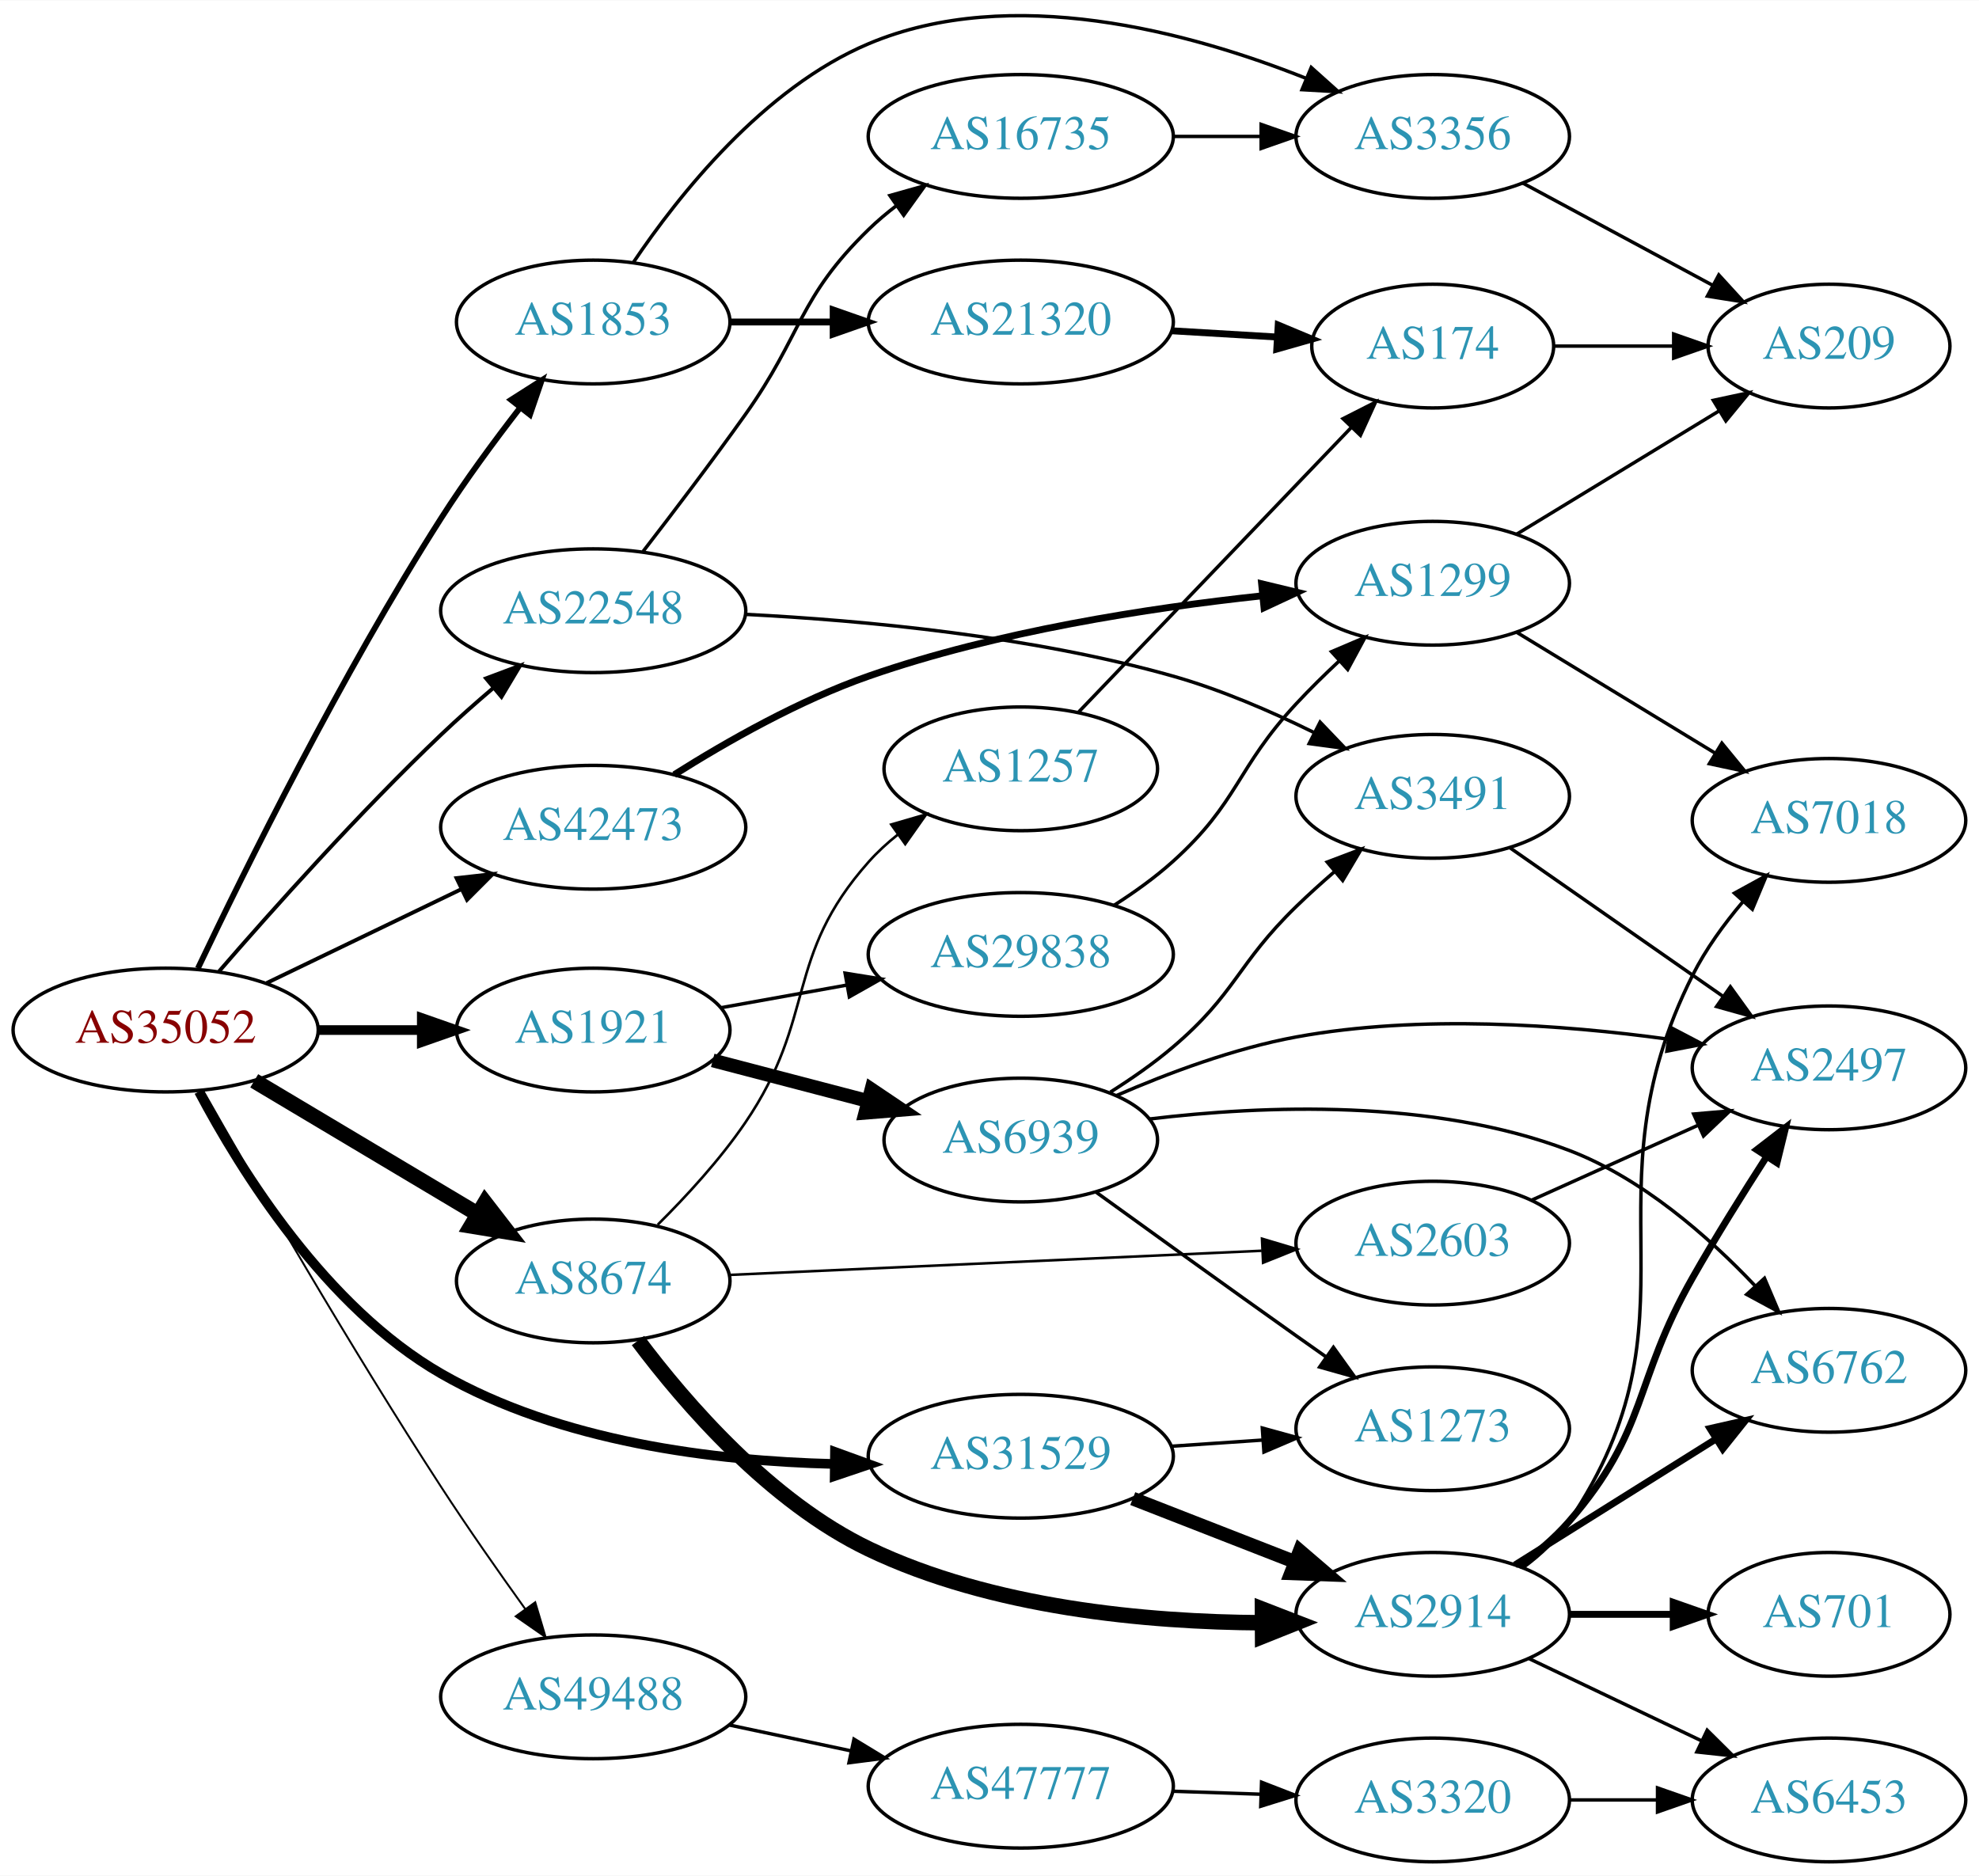
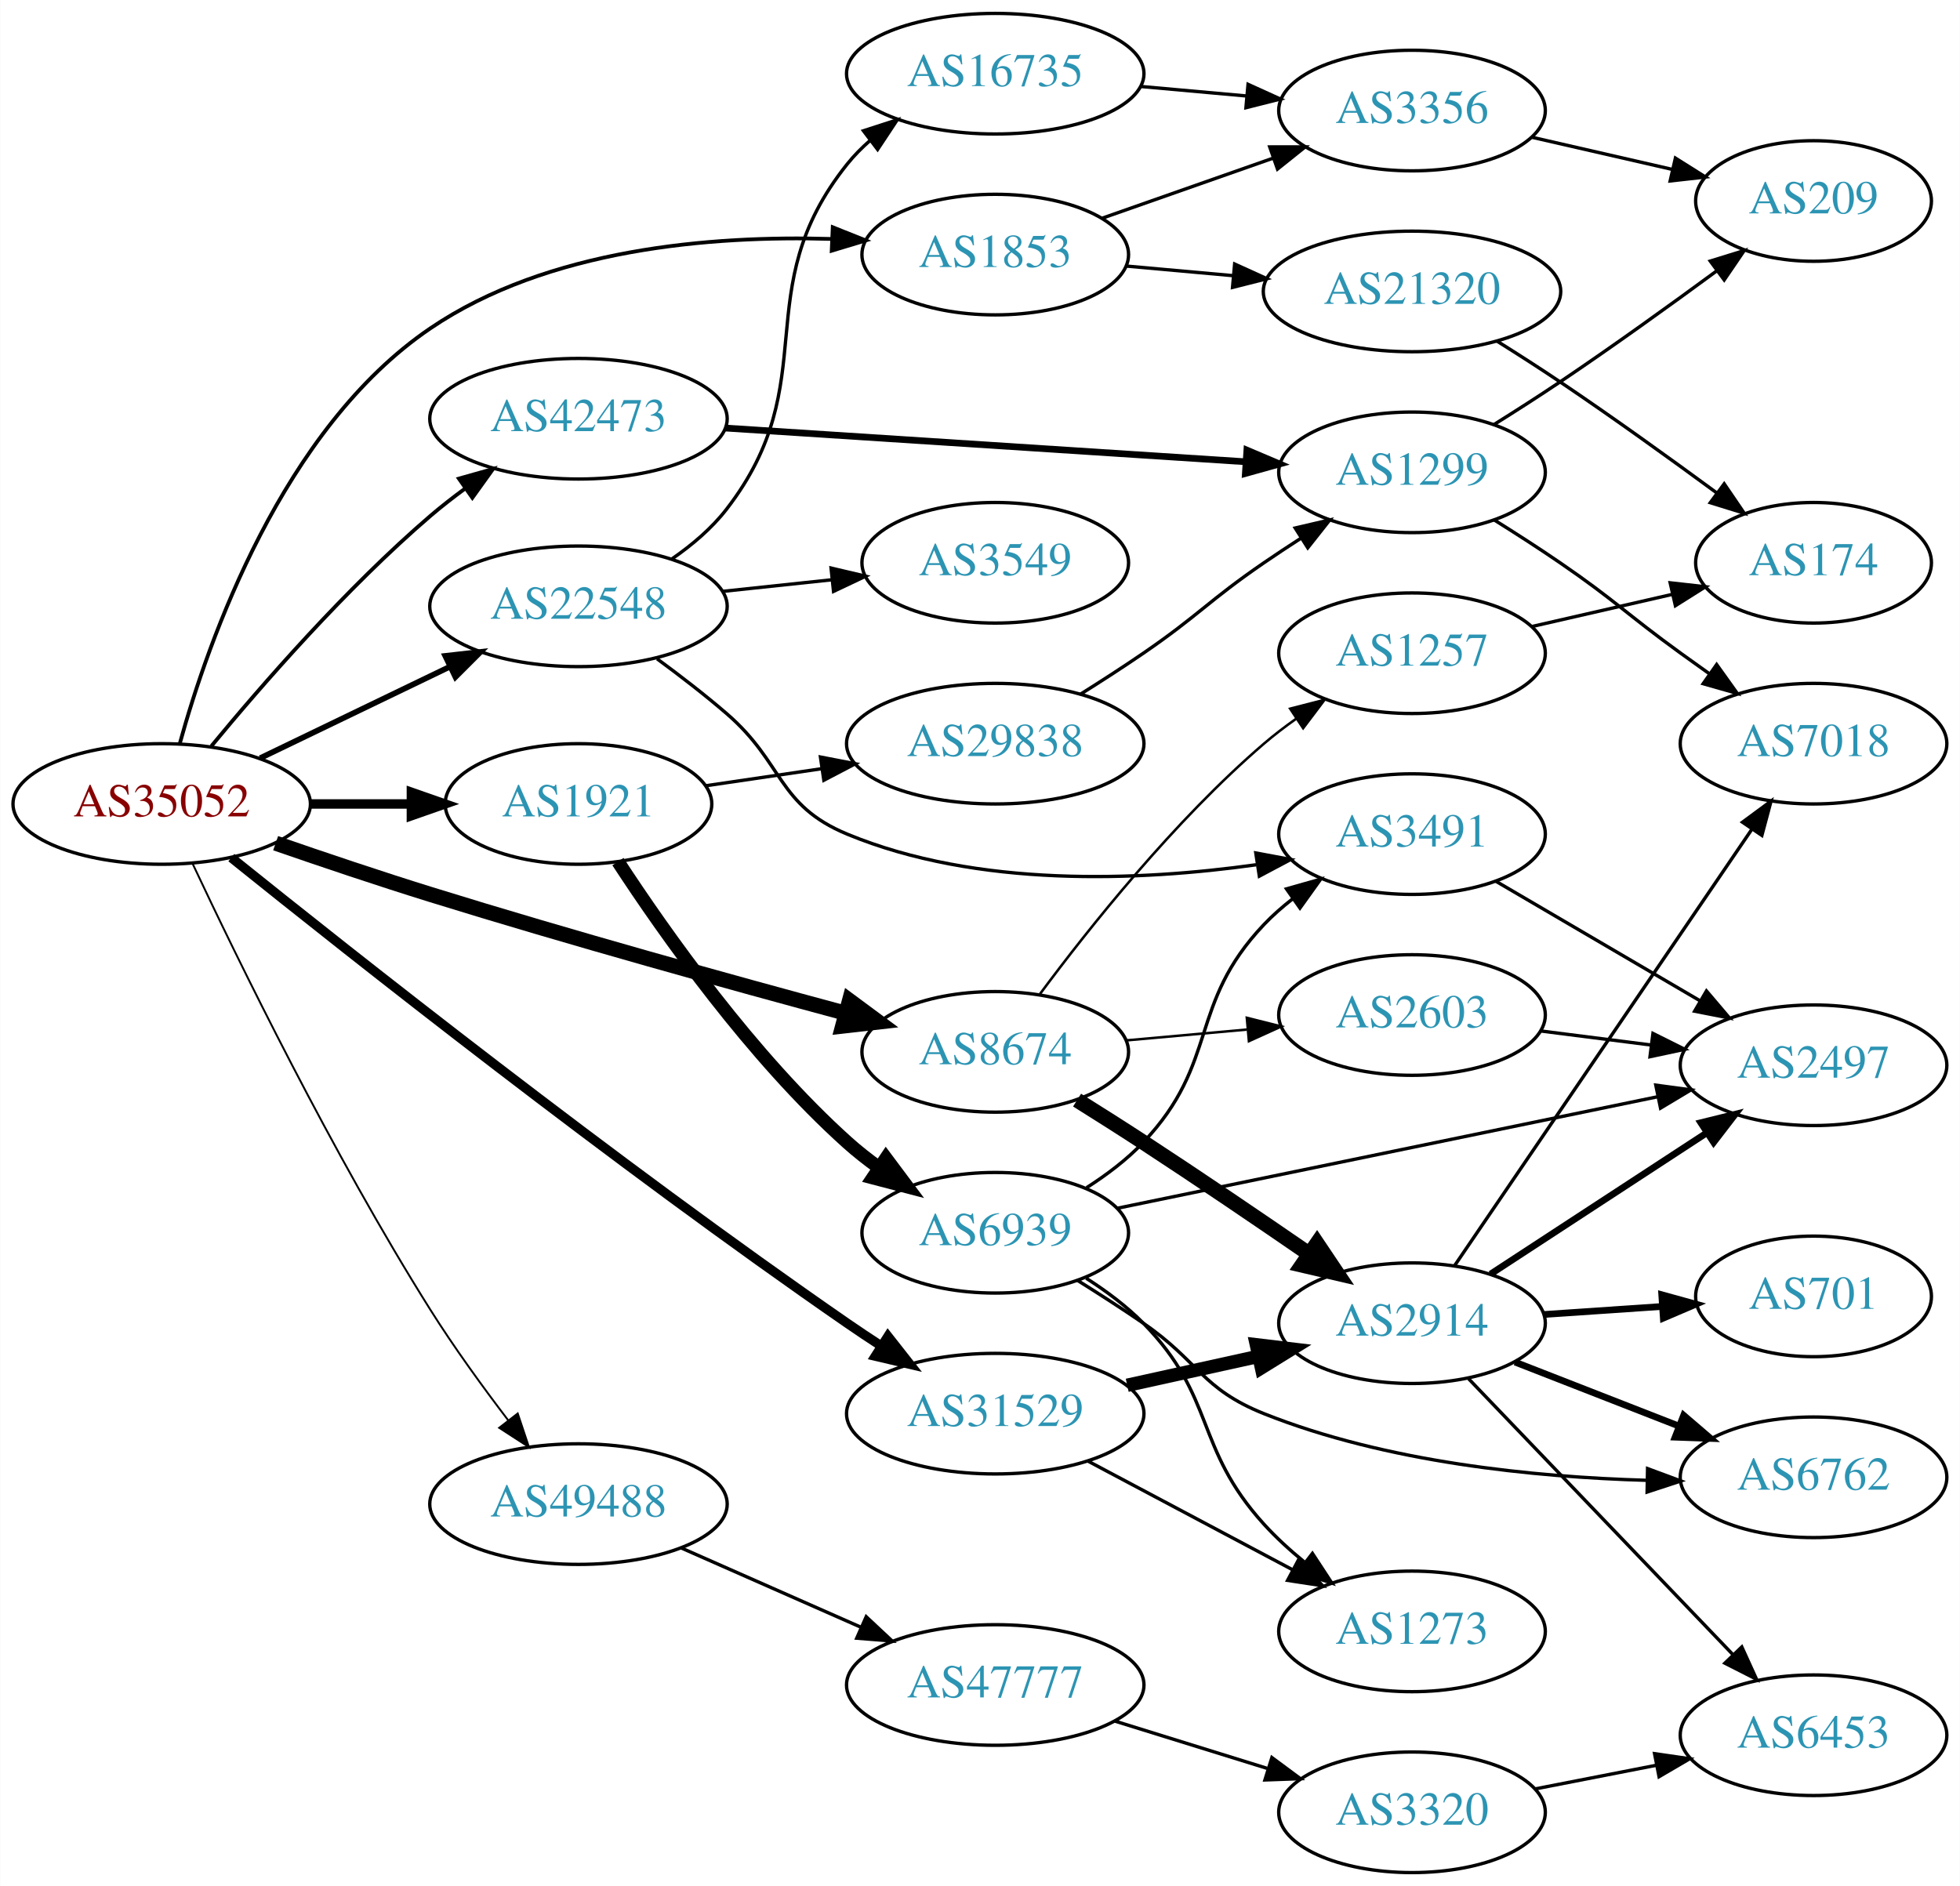
- <svg xmlns="http://www.w3.org/2000/svg" xmlns:xlink="http://www.w3.org/1999/xlink" width="576pt" height="546pt" viewBox="0.00 0.00 575.76 545.60">
-   <g id="graph0" class="graph" transform="scale(1 1) rotate(0) translate(4 541.605)">
-     <polygon fill="white" stroke="none" points="-4,4 -4,-541.605 571.762,-541.605 571.762,4 -4,4" />
+ <svg xmlns="http://www.w3.org/2000/svg" xmlns:xlink="http://www.w3.org/1999/xlink" width="585pt" height="563pt" viewBox="0.00 0.00 584.86 563.00">
+   <g id="graph0" class="graph" transform="scale(1 1) rotate(0) translate(4 559)">
+     <polygon fill="white" stroke="none" points="-4,4 -4,-559 580.862,-559 580.862,4 -4,4" />
    <g id="node1" class="node">
      <g id="a_node1">
        <a xlink:href="/asn/35052" xlink:title="AS35052 ~ Vienna University [AT]">
-           <ellipse fill="#ffffff" stroke="black" cx="44.196" cy="-242" rx="44.393" ry="18" />
-           <text text-anchor="middle" x="44.196" y="-238.3" font-family="Times,serif" font-size="14.00" fill="#880000">AS35052</text>
+           <ellipse fill="#ffffff" stroke="black" cx="44.196" cy="-319" rx="44.393" ry="18" />
+           <text text-anchor="middle" x="44.196" y="-315.3" font-family="Times,serif" font-size="14.00" fill="#880000">AS35052</text>
        </a>
      </g>
    </g>
    <g id="node2" class="node">
      <g id="a_node2">
        <a xlink:href="/asn/1853" xlink:title="AS1853 ~ ACOnet Backbone [AT]">
-           <ellipse fill="#ffffff" stroke="black" cx="168.588" cy="-448" rx="39.794" ry="18" />
-           <text text-anchor="middle" x="168.588" y="-444.3" font-family="Times,serif" font-size="14.00" fill="#2c94b3">AS1853</text>
+           <ellipse fill="#ffffff" stroke="black" cx="292.98" cy="-483" rx="39.794" ry="18" />
+           <text text-anchor="middle" x="292.98" y="-479.3" font-family="Times,serif" font-size="14.00" fill="#2c94b3">AS1853</text>
        </a>
      </g>
    </g>
    <g id="edge1" class="edge">
-       <path fill="none" stroke="black" stroke-width="1.688" d="M53.579,-259.949C67.155,-288.475 95.372,-345.576 124.392,-391 131.32,-401.844 139.719,-413.25 147.261,-422.986" />
-       <polygon fill="black" stroke="black" stroke-width="1.688" points="144.676,-425.361 153.611,-431.055 150.178,-421.032 144.676,-425.361" />
+       <path fill="none" stroke="black" stroke-width="1.125" d="M49.56,-336.932C58.119,-367.919 80.249,-431.04 124.392,-461 159.419,-484.773 208.187,-488.739 244.087,-487.672" />
+       <polygon fill="black" stroke="black" stroke-width="1.125" points="244.479,-491.159 254.316,-487.224 244.173,-484.165 244.479,-491.159" />
    </g>
    <g id="node3" class="node">
      <g id="a_node3">
        <a xlink:href="/asn/1921" xlink:title="AS1921 ~ NIC.at head office Salzburg [AT]">
-           <ellipse fill="#ffffff" stroke="black" cx="168.588" cy="-242" rx="39.794" ry="18" />
-           <text text-anchor="middle" x="168.588" y="-238.3" font-family="Times,serif" font-size="14.00" fill="#2c94b3">AS1921</text>
+           <ellipse fill="#ffffff" stroke="black" cx="168.588" cy="-319" rx="39.794" ry="18" />
+           <text text-anchor="middle" x="168.588" y="-315.3" font-family="Times,serif" font-size="14.00" fill="#2c94b3">AS1921</text>
        </a>
      </g>
    </g>
    <g id="edge2" class="edge">
-       <path fill="none" stroke="black" stroke-width="2.812" d="M88.692,-242C98.381,-242 108.717,-242 118.61,-242" />
-       <polygon fill="black" stroke="black" stroke-width="2.812" points="118.713,-245.5 128.713,-242 118.713,-238.5 118.713,-245.5" />
+       <path fill="none" stroke="black" stroke-width="2.812" d="M88.692,-319C98.381,-319 108.717,-319 118.61,-319" />
+       <polygon fill="black" stroke="black" stroke-width="2.812" points="118.713,-322.5 128.713,-319 118.713,-315.5 118.713,-322.5" />
    </g>
    <g id="node4" class="node">
      <g id="a_node4">
        <a xlink:href="/asn/8674" xlink:title="AS8674 ~ Netnod Internet Exchange Sverige AB [SE]">
-           <ellipse fill="#ffffff" stroke="black" cx="168.588" cy="-169" rx="39.794" ry="18" />
-           <text text-anchor="middle" x="168.588" y="-165.3" font-family="Times,serif" font-size="14.00" fill="#2c94b3">AS8674</text>
+           <ellipse fill="#ffffff" stroke="black" cx="292.98" cy="-245" rx="39.794" ry="18" />
+           <text text-anchor="middle" x="292.98" y="-241.3" font-family="Times,serif" font-size="14.00" fill="#2c94b3">AS8674</text>
        </a>
      </g>
    </g>
    <g id="edge3" class="edge">
-       <path fill="none" stroke="black" stroke-width="4.5" d="M69.964,-227.227C88.705,-216.05 114.611,-200.598 135.028,-188.42" />
-       <polygon fill="black" stroke="black" stroke-width="4.5" points="137.119,-191.758 143.69,-183.254 133.085,-184.995 137.119,-191.758" />
+       <path fill="none" stroke="black" stroke-width="4.5" d="M78.201,-307.294C92.363,-302.389 109.132,-296.737 124.392,-292 166.107,-279.05 214.144,-265.74 248.064,-256.605" />
+       <polygon fill="black" stroke="black" stroke-width="4.5" points="249.477,-260.303 258.116,-253.909 247.437,-252.697 249.477,-260.303" />
    </g>
    <g id="node5" class="node">
      <g id="a_node5">
        <a xlink:href="/asn/22548" xlink:title="AS22548 ~ Nucleo de Inf. e Coord. do Ponto BR - NIC.BR [BR]">
-           <ellipse fill="#ffffff" stroke="black" cx="168.588" cy="-364" rx="44.393" ry="18" />
-           <text text-anchor="middle" x="168.588" y="-360.3" font-family="Times,serif" font-size="14.00" fill="#2c94b3">AS22548</text>
+           <ellipse fill="#ffffff" stroke="black" cx="168.588" cy="-378" rx="44.393" ry="18" />
+           <text text-anchor="middle" x="168.588" y="-374.3" font-family="Times,serif" font-size="14.00" fill="#2c94b3">AS22548</text>
        </a>
      </g>
    </g>
    <g id="edge4" class="edge">
-       <path fill="none" stroke="black" stroke-width="1.125" d="M59.754,-259.101C75.186,-276.914 100.574,-305.332 124.392,-328 129.126,-332.505 134.337,-337.115 139.453,-341.468" />
-       <polygon fill="black" stroke="black" stroke-width="1.125" points="137.411,-344.323 147.331,-348.044 141.896,-338.949 137.411,-344.323" />
+       <path fill="none" stroke="black" stroke-width="1.688" d="M73.583,-332.684C90.421,-340.801 111.963,-351.186 130.177,-359.966" />
+       <polygon fill="black" stroke="black" stroke-width="1.688" points="128.827,-363.201 139.355,-364.39 131.867,-356.895 128.827,-363.201" />
    </g>
    <g id="node6" class="node">
      <g id="a_node6">
        <a xlink:href="/asn/31529" xlink:title="AS31529 ~ DENIC-ANYCAST-AS [DE]">
-           <ellipse fill="#ffffff" stroke="black" cx="292.98" cy="-118" rx="44.393" ry="18" />
-           <text text-anchor="middle" x="292.98" y="-114.3" font-family="Times,serif" font-size="14.00" fill="#2c94b3">AS31529</text>
+           <ellipse fill="#ffffff" stroke="black" cx="292.98" cy="-137" rx="44.393" ry="18" />
+           <text text-anchor="middle" x="292.98" y="-133.3" font-family="Times,serif" font-size="14.00" fill="#2c94b3">AS31529</text>
        </a>
      </g>
    </g>
    <g id="edge5" class="edge">
-       <path fill="none" stroke="black" stroke-width="2.812" d="M53.873,-224.101C66.12,-200.95 90.79,-161.311 124.392,-142 158.918,-122.158 203.839,-116.596 238.482,-115.757" />
-       <polygon fill="black" stroke="black" stroke-width="2.812" points="238.921,-119.252 248.881,-115.637 238.841,-112.252 238.921,-119.252" />
+       <path fill="none" stroke="black" stroke-width="2.812" d="M64.969,-302.973C100.835,-274.122 179.347,-211.984 248.784,-164 252.047,-161.745 255.492,-159.452 258.956,-157.203" />
+       <polygon fill="black" stroke="black" stroke-width="2.812" points="260.958,-160.077 267.509,-151.75 257.196,-154.174 260.958,-160.077" />
    </g>
    <g id="node7" class="node">
      <g id="a_node7">
        <a xlink:href="/asn/42473" xlink:title="AS42473 ~ ANEXIA Internetdienstleistungs GmbH [AT]">
-           <ellipse fill="#ffffff" stroke="black" cx="168.588" cy="-301" rx="44.393" ry="18" />
-           <text text-anchor="middle" x="168.588" y="-297.3" font-family="Times,serif" font-size="14.00" fill="#2c94b3">AS42473</text>
+           <ellipse fill="#ffffff" stroke="black" cx="168.588" cy="-434" rx="44.393" ry="18" />
+           <text text-anchor="middle" x="168.588" y="-430.3" font-family="Times,serif" font-size="14.00" fill="#2c94b3">AS42473</text>
        </a>
      </g>
    </g>
    <g id="edge6" class="edge">
-       <path fill="none" stroke="black" stroke-width="1.125" d="M73.583,-255.684C90.421,-263.801 111.963,-274.186 130.177,-282.966" />
-       <polygon fill="black" stroke="black" stroke-width="1.125" points="128.827,-286.201 139.355,-287.39 131.867,-279.895 128.827,-286.201" />
+       <path fill="none" stroke="black" stroke-width="1.125" d="M59.015,-336.276C74.039,-354.486 99.279,-383.462 124.392,-405 127.632,-407.778 131.147,-410.519 134.726,-413.141" />
+       <polygon fill="black" stroke="black" stroke-width="1.125" points="132.895,-416.132 143.092,-419.007 136.913,-410.4 132.895,-416.132" />
    </g>
    <g id="node8" class="node">
      <g id="a_node8">
        <a xlink:href="/asn/49488" xlink:title="AS49488 ~ nic.at GmbH [AT]">
-           <ellipse fill="#ffffff" stroke="black" cx="168.588" cy="-48" rx="44.393" ry="18" />
-           <text text-anchor="middle" x="168.588" y="-44.3" font-family="Times,serif" font-size="14.00" fill="#2c94b3">AS49488</text>
+           <ellipse fill="#ffffff" stroke="black" cx="168.588" cy="-110" rx="44.393" ry="18" />
+           <text text-anchor="middle" x="168.588" y="-106.3" font-family="Times,serif" font-size="14.00" fill="#2c94b3">AS49488</text>
        </a>
      </g>
    </g>
    <g id="edge7" class="edge">
-       <path fill="none" stroke="black" stroke-width="0.562" d="M55.019,-224.516C69.58,-198.831 98.02,-149.552 124.392,-109 132.096,-97.154 141.061,-84.349 148.821,-73.544" />
-       <polygon fill="black" stroke="black" stroke-width="0.562" points="151.713,-75.518 154.739,-65.364 146.042,-71.415 151.713,-75.518" />
+       <path fill="none" stroke="black" stroke-width="0.562" d="M53.362,-301.294C66.857,-272.568 95.229,-214.353 124.392,-168 131.444,-156.792 140.017,-144.975 147.661,-134.952" />
+       <polygon fill="black" stroke="black" stroke-width="0.562" points="150.456,-137.059 153.81,-127.008 144.921,-132.774 150.456,-137.059" />
    </g>
    <g id="node9" class="node">
      <g id="a_node9">
        <a xlink:href="/asn/21320" xlink:title="AS21320 ~ GEANT Vereniging [EU]">
-           <ellipse fill="#ffffff" stroke="black" cx="292.98" cy="-448" rx="44.393" ry="18" />
-           <text text-anchor="middle" x="292.98" y="-444.3" font-family="Times,serif" font-size="14.00" fill="#2c94b3">AS21320</text>
+           <ellipse fill="#ffffff" stroke="black" cx="417.373" cy="-472" rx="44.393" ry="18" />
+           <text text-anchor="middle" x="417.373" y="-468.3" font-family="Times,serif" font-size="14.00" fill="#2c94b3">AS21320</text>
        </a>
      </g>
    </g>
    <g id="edge8" class="edge">
-       <path fill="none" stroke="black" stroke-width="2" d="M208.314,-448C217.774,-448 228.066,-448 238.092,-448" />
-       <polygon fill="black" stroke="black" stroke-width="2" points="238.399,-451.5 248.399,-448 238.399,-444.5 238.399,-451.5" />
+       <path fill="none" stroke="black" d="M332.035,-479.58C342.139,-478.672 353.23,-477.675 363.953,-476.711" />
+       <polygon fill="black" stroke="black" points="364.432,-480.182 374.078,-475.801 363.805,-473.211 364.432,-480.182" />
    </g>
    <g id="node10" class="node">
      <g id="a_node10">
        <a xlink:href="/asn/3356" xlink:title="AS3356 ~ Level 3 Parent, LLC [US]">
-           <ellipse fill="#ffffff" stroke="black" cx="412.823" cy="-502" rx="39.794" ry="18" />
-           <text text-anchor="middle" x="412.823" y="-498.3" font-family="Times,serif" font-size="14.00" fill="#2c94b3">AS3356</text>
+           <ellipse fill="#ffffff" stroke="black" cx="417.373" cy="-526" rx="39.794" ry="18" />
+           <text text-anchor="middle" x="417.373" y="-522.3" font-family="Times,serif" font-size="14.00" fill="#2c94b3">AS3356</text>
        </a>
      </g>
    </g>
    <g id="edge9" class="edge">
-       <path fill="none" stroke="black" d="M180.197,-465.24C193.448,-484.937 218.149,-516.108 248.784,-529 290.183,-546.421 341.917,-532.44 375.866,-518.947" />
-       <polygon fill="black" stroke="black" points="377.482,-522.066 385.373,-514.996 374.795,-515.601 377.482,-522.066" />
+       <path fill="none" stroke="black" d="M324.865,-493.851C340.375,-499.3 359.36,-505.97 376.009,-511.819" />
+       <polygon fill="black" stroke="black" points="374.903,-515.14 385.498,-515.153 377.223,-508.536 374.903,-515.14" />
+     </g>
+     <g id="node12" class="node">
+       <g id="a_node12">
+         <a xlink:href="/asn/6939" xlink:title="AS6939 ~ Hurricane Electric LLC [US]">
+           <ellipse fill="#ffffff" stroke="black" cx="292.98" cy="-191" rx="39.794" ry="18" />
+           <text text-anchor="middle" x="292.98" y="-187.3" font-family="Times,serif" font-size="14.00" fill="#2c94b3">AS6939</text>
+         </a>
+       </g>
+     </g>
+     <g id="edge11" class="edge">
+       <path fill="none" stroke="black" stroke-width="4" d="M180.366,-301.789C194.329,-280.407 220.282,-243.622 248.784,-218 251.734,-215.349 254.975,-212.798 258.316,-210.393" />
+       <polygon fill="black" stroke="black" stroke-width="4" points="260.37,-213.23 266.715,-204.745 256.464,-207.421 260.37,-213.23" />
    </g>
    <g id="node13" class="node">
      <g id="a_node13">
        <a xlink:href="/asn/29838" xlink:title="AS29838 ~ AMC [US]">
-           <ellipse fill="#ffffff" stroke="black" cx="292.98" cy="-264" rx="44.393" ry="18" />
-           <text text-anchor="middle" x="292.98" y="-260.3" font-family="Times,serif" font-size="14.00" fill="#2c94b3">AS29838</text>
+           <ellipse fill="#ffffff" stroke="black" cx="292.98" cy="-337" rx="44.393" ry="18" />
+           <text text-anchor="middle" x="292.98" y="-333.3" font-family="Times,serif" font-size="14.00" fill="#2c94b3">AS29838</text>
        </a>
      </g>
    </g>
    <g id="edge12" class="edge">
-       <path fill="none" stroke="black" d="M205.648,-248.482C217.106,-250.541 229.988,-252.857 242.235,-255.058" />
-       <polygon fill="black" stroke="black" points="241.866,-258.548 252.328,-256.872 243.105,-251.658 241.866,-258.548" />
-     </g>
-     <g id="node14" class="node">
-       <g id="a_node14">
-         <a xlink:href="/asn/6939" xlink:title="AS6939 ~ Hurricane Electric LLC [US]">
-           <ellipse fill="#ffffff" stroke="black" cx="292.98" cy="-210" rx="39.794" ry="18" />
-           <text text-anchor="middle" x="292.98" y="-206.3" font-family="Times,serif" font-size="14.00" fill="#2c94b3">AS6939</text>
-         </a>
-       </g>
-     </g>
-     <g id="edge13" class="edge">
-       <path fill="none" stroke="black" stroke-width="4" d="M203.356,-233.171C217.269,-229.534 233.566,-225.273 248.365,-221.404" />
-       <polygon fill="black" stroke="black" stroke-width="4" points="249.533,-224.716 258.322,-218.8 247.762,-217.943 249.533,-224.716" />
+       <path fill="none" stroke="black" d="M206.642,-324.449C217.526,-326.05 229.622,-327.829 241.206,-329.533" />
+       <polygon fill="black" stroke="black" points="240.807,-333.012 251.21,-331.004 241.825,-326.086 240.807,-333.012" />
    </g>
    <g id="node21" class="node">
      <g id="a_node21">
        <a xlink:href="/asn/2914" xlink:title="AS2914 ~ NTT America, Inc. [US]">
-           <ellipse fill="#ffffff" stroke="black" cx="412.823" cy="-72" rx="39.794" ry="18" />
-           <text text-anchor="middle" x="412.823" y="-68.3" font-family="Times,serif" font-size="14.00" fill="#2c94b3">AS2914</text>
-         </a>
-       </g>
-     </g>
-     <g id="edge21" class="edge">
-       <path fill="none" stroke="black" stroke-width="4.5" d="M181.61,-151.656C195.47,-133.186 220.069,-104.761 248.784,-91 284.533,-73.868 329.572,-69.745 363.249,-69.551" />
-       <polygon fill="black" stroke="black" stroke-width="4.5" points="363.291,-73.489 373.313,-69.607 363.335,-65.614 363.291,-73.489" />
+           <ellipse fill="#ffffff" stroke="black" cx="417.373" cy="-164" rx="39.794" ry="18" />
+           <text text-anchor="middle" x="417.373" y="-160.3" font-family="Times,serif" font-size="14.00" fill="#2c94b3">AS2914</text>
+         </a>
+       </g>
+     </g>
+     <g id="edge20" class="edge">
+       <path fill="none" stroke="black" stroke-width="4.5" d="M317.403,-230.596C323.844,-226.57 330.809,-222.159 337.176,-218 353.716,-207.199 371.944,-194.804 386.74,-184.616" />
+       <polygon fill="black" stroke="black" stroke-width="4.5" points="389.024,-187.823 395.015,-178.901 384.549,-181.343 389.024,-187.823" />
    </g>
    <g id="node22" class="node">
      <g id="a_node22">
-         <a xlink:href="/asn/2603" xlink:title="AS2603 ~ NORDUnet [NO]">
-           <ellipse fill="#ffffff" stroke="black" cx="412.823" cy="-180" rx="39.794" ry="18" />
-           <text text-anchor="middle" x="412.823" y="-176.3" font-family="Times,serif" font-size="14.00" fill="#2c94b3">AS2603</text>
-         </a>
-       </g>
-     </g>
-     <g id="edge22" class="edge">
-       <path fill="none" stroke="black" stroke-width="0.75" d="M208.239,-170.755C250.248,-172.663 317.464,-175.715 363.068,-177.786" />
-       <polygon fill="black" stroke="black" stroke-width="0.75" points="363.161,-181.294 373.31,-178.251 363.479,-174.301 363.161,-181.294" />
+         <a xlink:href="/asn/1257" xlink:title="AS1257 ~ TELE2 [EU]">
+           <ellipse fill="#ffffff" stroke="black" cx="417.373" cy="-364" rx="39.794" ry="18" />
+           <text text-anchor="middle" x="417.373" y="-360.3" font-family="Times,serif" font-size="14.00" fill="#2c94b3">AS1257</text>
+         </a>
+       </g>
+     </g>
+     <g id="edge21" class="edge">
+       <path fill="none" stroke="black" stroke-width="0.75" d="M306.358,-262.315C320.906,-281.91 346.471,-314.076 373.176,-337 376.186,-339.583 379.466,-342.09 382.831,-344.467" />
+       <polygon fill="black" stroke="black" stroke-width="0.75" points="380.996,-347.451 391.259,-350.082 384.877,-341.625 380.996,-347.451" />
    </g>
    <g id="node23" class="node">
      <g id="a_node23">
-         <a xlink:href="/asn/1257" xlink:title="AS1257 ~ TELE2 [EU]">
-           <ellipse fill="#ffffff" stroke="black" cx="292.98" cy="-318" rx="39.794" ry="18" />
-           <text text-anchor="middle" x="292.98" y="-314.3" font-family="Times,serif" font-size="14.00" fill="#2c94b3">AS1257</text>
-         </a>
-       </g>
-     </g>
-     <g id="edge23" class="edge">
-       <path fill="none" stroke="black" stroke-width="0.75" d="M187.366,-185.377C195.758,-193.71 205.505,-204.317 212.784,-215 233.832,-245.886 223.936,-263.081 248.784,-291 251.283,-293.808 254.143,-296.427 257.175,-298.844" />
-       <polygon fill="black" stroke="black" stroke-width="0.75" points="255.297,-301.804 265.473,-304.756 259.359,-296.103 255.297,-301.804" />
-     </g>
-     <g id="node20" class="node">
-       <g id="a_node20">
+         <a xlink:href="/asn/2603" xlink:title="AS2603 ~ NORDUnet [NO]">
+           <ellipse fill="#ffffff" stroke="black" cx="417.373" cy="-256" rx="39.794" ry="18" />
+           <text text-anchor="middle" x="417.373" y="-252.3" font-family="Times,serif" font-size="14.00" fill="#2c94b3">AS2603</text>
+         </a>
+       </g>
+     </g>
+     <g id="edge22" class="edge">
+       <path fill="none" stroke="black" stroke-width="0.75" d="M332.035,-248.42C343.433,-249.445 356.086,-250.582 368.052,-251.657" />
+       <polygon fill="black" stroke="black" stroke-width="0.75" points="368.068,-255.173 378.341,-252.582 368.695,-248.201 368.068,-255.173" />
+     </g>
+     <g id="node14" class="node">
+       <g id="a_node14">
        <a xlink:href="/asn/3491" xlink:title="AS3491 ~ PCCW Global, Inc. [US]">
-           <ellipse fill="#ffffff" stroke="black" cx="412.823" cy="-310" rx="39.794" ry="18" />
-           <text text-anchor="middle" x="412.823" y="-306.3" font-family="Times,serif" font-size="14.00" fill="#2c94b3">AS3491</text>
-         </a>
-       </g>
-     </g>
-     <g id="edge32" class="edge">
-       <path fill="none" stroke="black" d="M213.038,-362.936C247.315,-361.18 296.039,-356.636 337.176,-345 351.115,-341.057 365.699,-334.762 378.24,-328.59" />
-       <polygon fill="black" stroke="black" points="380.061,-331.59 387.387,-323.936 376.887,-325.352 380.061,-331.59" />
+           <ellipse fill="#ffffff" stroke="black" cx="417.373" cy="-310" rx="39.794" ry="18" />
+           <text text-anchor="middle" x="417.373" y="-306.3" font-family="Times,serif" font-size="14.00" fill="#2c94b3">AS3491</text>
+         </a>
+       </g>
+     </g>
+     <g id="edge30" class="edge">
+       <path fill="none" stroke="black" d="M192.051,-362.331C198.873,-357.316 206.281,-351.607 212.784,-346 229.922,-331.225 227.879,-318.659 248.784,-310 287.639,-293.906 336.046,-295.986 370.83,-300.848" />
+       <polygon fill="black" stroke="black" points="370.748,-304.377 381.162,-302.43 371.807,-297.457 370.748,-304.377" />
    </g>
    <g id="node26" class="node">
      <g id="a_node26">
        <a xlink:href="/asn/16735" xlink:title="AS16735 ~ ALGAR TELECOM S/A [BR]">
-           <ellipse fill="#ffffff" stroke="black" cx="292.98" cy="-502" rx="44.393" ry="18" />
-           <text text-anchor="middle" x="292.98" y="-498.3" font-family="Times,serif" font-size="14.00" fill="#2c94b3">AS16735</text>
+           <ellipse fill="#ffffff" stroke="black" cx="292.98" cy="-537" rx="44.393" ry="18" />
+           <text text-anchor="middle" x="292.98" y="-533.3" font-family="Times,serif" font-size="14.00" fill="#2c94b3">AS16735</text>
        </a>
      </g>
    </g>
    <g id="edge31" class="edge">
-       <path fill="none" stroke="black" d="M183.098,-381.26C191.758,-392.46 203.141,-407.442 212.784,-421 229.503,-444.505 228.091,-454.906 248.784,-475 251.271,-477.414 254.008,-479.722 256.861,-481.9" />
-       <polygon fill="black" stroke="black" points="254.899,-484.798 265.097,-487.671 258.916,-479.066 254.899,-484.798" />
-     </g>
-     <g id="node17" class="node">
-       <g id="a_node17">
-         <a xlink:href="/asn/1273" xlink:title="AS1273 ~ Vodafone Group PLC [EU]">
-           <ellipse fill="#ffffff" stroke="black" cx="412.823" cy="-126" rx="39.794" ry="18" />
-           <text text-anchor="middle" x="412.823" y="-122.3" font-family="Times,serif" font-size="14.00" fill="#2c94b3">AS1273</text>
-         </a>
-       </g>
-     </g>
-     <g id="edge37" class="edge">
-       <path fill="none" stroke="black" d="M336.858,-120.911C345.466,-121.495 354.569,-122.113 363.353,-122.709" />
-       <polygon fill="black" stroke="black" points="363.253,-126.211 373.467,-123.396 363.727,-119.227 363.253,-126.211" />
-     </g>
-     <g id="edge36" class="edge">
-       <path fill="none" stroke="black" stroke-width="4" d="M325.56,-105.673C339.989,-100.04 357.229,-93.311 372.49,-87.354" />
-       <polygon fill="black" stroke="black" stroke-width="4" points="374.141,-90.466 382.184,-83.57 371.596,-83.946 374.141,-90.466" />
+       <path fill="none" stroke="black" d="M196.5,-392.166C202.491,-396.306 208.366,-401.282 212.784,-407 242.436,-445.372 218.511,-472.117 248.784,-510 250.827,-512.556 253.182,-514.938 255.715,-517.141" />
+       <polygon fill="black" stroke="black" points="253.639,-519.959 263.72,-523.216 257.87,-514.383 253.639,-519.959" />
+     </g>
+     <g id="node27" class="node">
+       <g id="a_node27">
+         <a xlink:href="/asn/3549" xlink:title="AS3549 ~ Level 3 Parent, LLC [US]">
+           <ellipse fill="#ffffff" stroke="black" cx="292.98" cy="-391" rx="39.794" ry="18" />
+           <text text-anchor="middle" x="292.98" y="-387.3" font-family="Times,serif" font-size="14.00" fill="#2c94b3">AS3549</text>
+         </a>
+       </g>
+     </g>
+     <g id="edge32" class="edge">
+       <path fill="none" stroke="black" d="M211.709,-382.474C222.189,-383.587 233.498,-384.788 244.228,-385.928" />
+       <polygon fill="black" stroke="black" points="243.978,-389.421 254.291,-386.997 244.717,-382.46 243.978,-389.421" />
    </g>
    <g id="node15" class="node">
      <g id="a_node15">
+         <a xlink:href="/asn/1273" xlink:title="AS1273 ~ Vodafone Group PLC [EU]">
+           <ellipse fill="#ffffff" stroke="black" cx="417.373" cy="-72" rx="39.794" ry="18" />
+           <text text-anchor="middle" x="417.373" y="-68.3" font-family="Times,serif" font-size="14.00" fill="#2c94b3">AS1273</text>
+         </a>
+       </g>
+     </g>
+     <g id="edge36" class="edge">
+       <path fill="none" stroke="black" d="M320.538,-122.896C338.503,-113.355 362.407,-100.66 381.847,-90.336" />
+       <polygon fill="black" stroke="black" points="383.516,-93.413 390.706,-85.631 380.232,-87.23 383.516,-93.413" />
+     </g>
+     <g id="edge37" class="edge">
+       <path fill="none" stroke="black" stroke-width="4" d="M332.37,-145.469C344.761,-148.202 358.608,-151.257 371.429,-154.085" />
+       <polygon fill="black" stroke="black" stroke-width="4" points="370.924,-157.558 381.443,-156.295 372.432,-150.722 370.924,-157.558" />
+     </g>
+     <g id="node18" class="node">
+       <g id="a_node18">
        <a xlink:href="/asn/1299" xlink:title="AS1299 ~ Telia Carrier [EU]">
-           <ellipse fill="#ffffff" stroke="black" cx="412.823" cy="-372" rx="39.794" ry="18" />
-           <text text-anchor="middle" x="412.823" y="-368.3" font-family="Times,serif" font-size="14.00" fill="#2c94b3">AS1299</text>
+           <ellipse fill="#ffffff" stroke="black" cx="417.373" cy="-418" rx="39.794" ry="18" />
+           <text text-anchor="middle" x="417.373" y="-414.3" font-family="Times,serif" font-size="14.00" fill="#2c94b3">AS1299</text>
        </a>
      </g>
    </g>
    <g id="edge38" class="edge">
-       <path fill="none" stroke="black" stroke-width="2" d="M192.165,-316.296C207.498,-325.977 228.587,-337.955 248.784,-345 285.94,-357.96 330.082,-364.784 363.058,-368.325" />
-       <polygon fill="black" stroke="black" stroke-width="2" points="363.049,-371.842 373.35,-369.364 363.752,-364.878 363.049,-371.842" />
-     </g>
-     <g id="node27" class="node">
-       <g id="a_node27">
+       <path fill="none" stroke="black" stroke-width="2" d="M212.293,-431.231C255.552,-428.427 322.372,-424.094 367.667,-421.158" />
+       <polygon fill="black" stroke="black" stroke-width="2" points="368.086,-424.638 377.839,-420.498 367.633,-417.653 368.086,-424.638" />
+     </g>
+     <g id="node28" class="node">
+       <g id="a_node28">
        <a xlink:href="/asn/47777" xlink:title="AS47777 ~ wusys GmbH [DE]">
-           <ellipse fill="#ffffff" stroke="black" cx="292.98" cy="-22" rx="44.393" ry="18" />
-           <text text-anchor="middle" x="292.98" y="-18.3" font-family="Times,serif" font-size="14.00" fill="#2c94b3">AS47777</text>
+           <ellipse fill="#ffffff" stroke="black" cx="292.98" cy="-56" rx="44.393" ry="18" />
+           <text text-anchor="middle" x="292.98" y="-52.3" font-family="Times,serif" font-size="14.00" fill="#2c94b3">AS47777</text>
        </a>
      </g>
    </g>
    <g id="edge39" class="edge">
-       <path fill="none" stroke="black" d="M208.314,-39.773C219.472,-37.403 231.788,-34.787 243.46,-32.307" />
-       <polygon fill="black" stroke="black" points="244.452,-35.675 253.507,-30.173 242.998,-28.828 244.452,-35.675" />
+       <path fill="none" stroke="black" d="M199.216,-96.928C215.333,-89.817 235.473,-80.931 252.865,-73.258" />
+       <polygon fill="black" stroke="black" points="254.465,-76.377 262.201,-69.139 251.639,-69.973 254.465,-76.377" />
    </g>
    <g id="node11" class="node">
      <g id="a_node11">
        <a xlink:href="/asn/174" xlink:title="AS174 ~ Cogent Communications [US]">
-           <ellipse fill="#ffffff" stroke="black" cx="412.823" cy="-441" rx="35.194" ry="18" />
-           <text text-anchor="middle" x="412.823" y="-437.3" font-family="Times,serif" font-size="14.00" fill="#2c94b3">AS174</text>
+           <ellipse fill="#ffffff" stroke="black" cx="537.215" cy="-391" rx="35.194" ry="18" />
+           <text text-anchor="middle" x="537.215" y="-387.3" font-family="Times,serif" font-size="14.00" fill="#2c94b3">AS174</text>
        </a>
      </g>
    </g>
    <g id="edge10" class="edge">
-       <path fill="none" stroke="black" stroke-width="2" d="M336.858,-445.453C346.821,-444.861 357.448,-444.23 367.474,-443.634" />
-       <polygon fill="black" stroke="black" stroke-width="2" points="367.877,-447.117 377.651,-443.03 367.461,-440.129 367.877,-447.117" />
-     </g>
-     <g id="node12" class="node">
-       <g id="a_node12">
-         <a xlink:href="/asn/209" xlink:title="AS209 ~ CenturyLink Communications, LLC [US]">
-           <ellipse fill="#ffffff" stroke="black" cx="528.116" cy="-441" rx="35.194" ry="18" />
-           <text text-anchor="middle" x="528.116" y="-437.3" font-family="Times,serif" font-size="14.00" fill="#2c94b3">AS209</text>
-         </a>
-       </g>
-     </g>
-     <g id="edge34" class="edge">
-       <path fill="none" stroke="black" d="M438.966,-488.462C455.287,-479.675 476.724,-468.133 494.371,-458.631" />
-       <polygon fill="black" stroke="black" points="496.061,-461.696 503.206,-453.874 492.742,-455.533 496.061,-461.696" />
-     </g>
-     <g id="edge11" class="edge">
-       <path fill="none" stroke="black" d="M448.122,-441C458.992,-441 471.17,-441 482.647,-441" />
-       <polygon fill="black" stroke="black" points="482.933,-444.5 492.933,-441 482.933,-437.5 482.933,-444.5" />
-     </g>
-     <g id="edge14" class="edge">
-       <path fill="none" stroke="black" d="M320.152,-278.316C326.035,-282.077 332.049,-286.386 337.176,-291 356.475,-308.365 355.491,-317.995 373.176,-337 377.031,-341.142 381.306,-345.347 385.568,-349.338" />
-       <polygon fill="black" stroke="black" points="383.382,-352.082 393.13,-356.232 388.098,-346.908 383.382,-352.082" />
-     </g>
-     <g id="edge17" class="edge">
-       <path fill="none" stroke="black" d="M314.766,-194.919C330.707,-183.382 353.278,-167.111 373.176,-153 375.999,-150.998 378.944,-148.921 381.893,-146.848" />
-       <polygon fill="black" stroke="black" points="383.939,-149.689 390.119,-141.084 379.921,-143.956 383.939,-149.689" />
-     </g>
-     <g id="node18" class="node">
-       <g id="a_node18">
-         <a xlink:href="/asn/6762" xlink:title="AS6762 ~ TELECOM ITALIA SPARKLE S.p.A. [IT]">
-           <ellipse fill="#ffffff" stroke="black" cx="528.116" cy="-143" rx="39.794" ry="18" />
-           <text text-anchor="middle" x="528.116" y="-139.3" font-family="Times,serif" font-size="14.00" fill="#2c94b3">AS6762</text>
-         </a>
-       </g>
-     </g>
-     <g id="edge18" class="edge">
-       <path fill="none" stroke="black" d="M330.549,-216.134C363.554,-220.104 412.862,-222.082 452.469,-207 473.602,-198.953 492.852,-182.097 506.509,-167.703" />
-       <polygon fill="black" stroke="black" points="509.35,-169.782 513.497,-160.032 504.175,-165.068 509.35,-169.782" />
+       <path fill="none" stroke="black" d="M442.774,-457.148C448.959,-453.275 455.553,-449.049 461.569,-445 477.282,-434.423 494.431,-422.076 508.325,-411.861" />
+       <polygon fill="black" stroke="black" points="510.551,-414.568 516.514,-405.81 506.391,-408.938 510.551,-414.568" />
    </g>
    <g id="node19" class="node">
      <g id="a_node19">
-         <a xlink:href="/asn/2497" xlink:title="AS2497 ~ Internet Initiative Japan Inc. [JP]">
-           <ellipse fill="#ffffff" stroke="black" cx="528.116" cy="-231" rx="39.794" ry="18" />
-           <text text-anchor="middle" x="528.116" y="-227.3" font-family="Times,serif" font-size="14.00" fill="#2c94b3">AS2497</text>
-         </a>
-       </g>
-     </g>
-     <g id="edge19" class="edge">
-       <path fill="none" stroke="black" d="M320.769,-222.928C335.793,-229.461 355.098,-236.691 373.176,-240 409.138,-246.583 450.539,-243.582 481.342,-239.348" />
-       <polygon fill="black" stroke="black" points="481.973,-242.793 491.358,-237.877 480.956,-235.867 481.973,-242.793" />
-     </g>
-     <g id="edge20" class="edge">
-       <path fill="none" stroke="black" d="M319.062,-223.955C325.233,-227.846 331.651,-232.304 337.176,-237 355.654,-252.704 355.783,-261.103 373.176,-278 376.664,-281.388 380.467,-284.819 384.284,-288.114" />
-       <polygon fill="black" stroke="black" points="382.13,-290.876 392.038,-294.629 386.633,-285.517 382.13,-290.876" />
-     </g>
-     <g id="edge15" class="edge">
-       <path fill="none" stroke="black" d="M437.297,-386.297C454.341,-396.677 477.571,-410.825 496.136,-422.132" />
-       <polygon fill="black" stroke="black" points="494.467,-425.213 504.828,-427.426 498.108,-419.235 494.467,-425.213" />
+         <a xlink:href="/asn/209" xlink:title="AS209 ~ CenturyLink Communications, LLC [US]">
+           <ellipse fill="#ffffff" stroke="black" cx="537.215" cy="-499" rx="35.194" ry="18" />
+           <text text-anchor="middle" x="537.215" y="-495.3" font-family="Times,serif" font-size="14.00" fill="#2c94b3">AS209</text>
+         </a>
+       </g>
+     </g>
+     <g id="edge35" class="edge">
+       <path fill="none" stroke="black" d="M453.092,-518.045C466.184,-515.045 481.207,-511.604 494.847,-508.478" />
+       <polygon fill="black" stroke="black" points="495.989,-511.807 504.955,-506.162 494.425,-504.984 495.989,-511.807" />
+     </g>
+     <g id="edge13" class="edge">
+       <path fill="none" stroke="black" d="M320.254,-204.459C326.263,-208.305 332.308,-212.867 337.176,-218 359.903,-241.96 350.45,-259.04 373.176,-283 375.763,-285.727 378.681,-288.293 381.75,-290.676" />
+       <polygon fill="black" stroke="black" points="379.904,-293.656 390.099,-296.541 383.928,-287.929 379.904,-293.656" />
+     </g>
+     <g id="edge14" class="edge">
+       <path fill="none" stroke="black" d="M320.129,-177.42C326.142,-173.578 332.219,-169.048 337.176,-164 358.965,-141.811 352.281,-127.032 373.176,-104 376.769,-100.041 380.916,-96.251 385.19,-92.753" />
+       <polygon fill="black" stroke="black" points="387.646,-95.281 393.453,-86.419 383.387,-89.725 387.646,-95.281" />
    </g>
    <g id="node16" class="node">
      <g id="a_node16">
+         <a xlink:href="/asn/6762" xlink:title="AS6762 ~ TELECOM ITALIA SPARKLE S.p.A. [IT]">
+           <ellipse fill="#ffffff" stroke="black" cx="537.215" cy="-118" rx="39.794" ry="18" />
+           <text text-anchor="middle" x="537.215" y="-114.3" font-family="Times,serif" font-size="14.00" fill="#2c94b3">AS6762</text>
+         </a>
+       </g>
+     </g>
+     <g id="edge15" class="edge">
+       <path fill="none" stroke="black" d="M317.529,-176.784C323.971,-172.76 330.904,-168.301 337.176,-164 353.671,-152.689 354.601,-144.414 373.176,-137 409.596,-122.464 453.971,-118.065 487.225,-117.105" />
+       <polygon fill="black" stroke="black" points="487.676,-120.597 497.607,-116.906 487.542,-113.599 487.676,-120.597" />
+     </g>
+     <g id="node17" class="node">
+       <g id="a_node17">
+         <a xlink:href="/asn/2497" xlink:title="AS2497 ~ Internet Initiative Japan Inc. [JP]">
+           <ellipse fill="#ffffff" stroke="black" cx="537.215" cy="-241" rx="39.794" ry="18" />
+           <text text-anchor="middle" x="537.215" y="-237.3" font-family="Times,serif" font-size="14.00" fill="#2c94b3">AS2497</text>
+         </a>
+       </g>
+     </g>
+     <g id="edge16" class="edge">
+       <path fill="none" stroke="black" d="M329.463,-198.324C372.191,-207.143 444.03,-221.972 490.775,-231.621" />
+       <polygon fill="black" stroke="black" points="490.137,-235.063 500.638,-233.656 491.552,-228.207 490.137,-235.063" />
+     </g>
+     <g id="edge17" class="edge">
+       <path fill="none" stroke="black" d="M318.431,-351.78C324.614,-355.655 331.196,-359.899 337.176,-364 353.671,-375.311 356.682,-379.689 373.176,-391 376.705,-393.419 380.442,-395.889 384.183,-398.302" />
+       <polygon fill="black" stroke="black" points="382.505,-401.382 392.824,-403.784 386.255,-395.472 382.505,-401.382" />
+     </g>
+     <g id="edge33" class="edge">
+       <path fill="none" stroke="black" d="M442.504,-295.87C460.06,-285.591 484.034,-271.553 503.339,-260.25" />
+       <polygon fill="black" stroke="black" points="505.255,-263.184 512.116,-255.111 501.718,-257.143 505.255,-263.184" />
+     </g>
+     <g id="edge18" class="edge">
+       <path fill="none" stroke="black" d="M441.872,-432.288C448.314,-436.312 455.259,-440.753 461.569,-445 477.282,-455.577 494.431,-467.924 508.325,-478.139" />
+       <polygon fill="black" stroke="black" points="506.391,-481.062 516.514,-484.19 510.551,-475.432 506.391,-481.062" />
+     </g>
+     <g id="node20" class="node">
+       <g id="a_node20">
        <a xlink:href="/asn/7018" xlink:title="AS7018 ~ AT&amp;T Services, Inc. [US]">
-           <ellipse fill="#ffffff" stroke="black" cx="528.116" cy="-303" rx="39.794" ry="18" />
-           <text text-anchor="middle" x="528.116" y="-299.3" font-family="Times,serif" font-size="14.00" fill="#2c94b3">AS7018</text>
-         </a>
-       </g>
-     </g>
-     <g id="edge16" class="edge">
-       <path fill="none" stroke="black" d="M437.297,-357.703C454.007,-347.526 476.662,-333.728 495.039,-322.536" />
-       <polygon fill="black" stroke="black" points="496.952,-325.469 503.672,-317.279 493.31,-319.491 496.952,-325.469" />
-     </g>
-     <g id="edge35" class="edge">
-       <path fill="none" stroke="black" d="M435.399,-294.955C452.96,-282.71 477.933,-265.295 497.388,-251.73" />
-       <polygon fill="black" stroke="black" points="499.419,-254.58 505.62,-245.989 495.415,-248.838 499.419,-254.58" />
-     </g>
-     <g id="edge27" class="edge">
-       <path fill="none" stroke="black" d="M439.127,-85.617C444.183,-89.361 448.999,-93.838 452.469,-99 492.89,-159.133 455.906,-193.274 488.469,-258 492.244,-265.503 497.537,-272.793 502.997,-279.244" />
-       <polygon fill="black" stroke="black" points="500.611,-281.825 509.9,-286.92 505.815,-277.144 500.611,-281.825" />
+           <ellipse fill="#ffffff" stroke="black" cx="537.215" cy="-337" rx="39.794" ry="18" />
+           <text text-anchor="middle" x="537.215" y="-333.3" font-family="Times,serif" font-size="14.00" fill="#2c94b3">AS7018</text>
+         </a>
+       </g>
+     </g>
+     <g id="edge19" class="edge">
+       <path fill="none" stroke="black" d="M441.921,-403.784C448.363,-399.76 455.296,-395.301 461.569,-391 478.063,-379.689 481.369,-375.729 497.569,-364 500.372,-361.971 503.303,-359.875 506.244,-357.79" />
+       <polygon fill="black" stroke="black" points="508.295,-360.627 514.458,-352.009 504.266,-354.903 508.295,-360.627" />
+     </g>
+     <g id="edge23" class="edge">
+       <path fill="none" stroke="black" stroke-width="2" d="M448.109,-152.392C462.903,-146.618 480.98,-139.561 496.902,-133.346" />
+       <polygon fill="black" stroke="black" stroke-width="2" points="498.445,-136.501 506.488,-129.604 495.9,-129.98 498.445,-136.501" />
    </g>
    <g id="edge26" class="edge">
-       <path fill="none" stroke="black" stroke-width="2" d="M436.749,-86.368C453.53,-96.884 476.518,-111.29 495.108,-122.941" />
-       <polygon fill="black" stroke="black" stroke-width="2" points="493.502,-126.065 503.835,-128.41 497.22,-120.134 493.502,-126.065" />
-     </g>
-     <g id="edge28" class="edge">
-       <path fill="none" stroke="black" stroke-width="2" d="M437.821,-86.017C443.06,-89.791 448.283,-94.18 452.469,-99 475.669,-125.712 470.982,-139.244 488.469,-170 495.15,-181.75 503.058,-194.422 509.975,-205.156" />
-       <polygon fill="black" stroke="black" stroke-width="2" points="507.116,-207.179 515.503,-213.653 512.984,-203.362 507.116,-207.179" />
+       <path fill="none" stroke="black" stroke-width="2" d="M440.815,-178.664C459.081,-190.599 485.057,-207.573 505.293,-220.795" />
+       <polygon fill="black" stroke="black" stroke-width="2" points="503.57,-223.85 513.856,-226.39 507.399,-217.99 503.57,-223.85" />
+     </g>
+     <g id="edge25" class="edge">
+       <path fill="none" stroke="black" d="M430.103,-181.22C450.926,-211.79 494.443,-275.676 518.783,-311.409" />
+       <polygon fill="black" stroke="black" points="516.01,-313.555 524.533,-319.849 521.795,-309.614 516.01,-313.555" />
    </g>
    <g id="node24" class="node">
      <g id="a_node24">
        <a xlink:href="/asn/701" xlink:title="AS701 ~ UUNET [US]">
-           <ellipse fill="#ffffff" stroke="black" cx="528.116" cy="-72" rx="35.194" ry="18" />
-           <text text-anchor="middle" x="528.116" y="-68.3" font-family="Times,serif" font-size="14.00" fill="#2c94b3">AS701</text>
+           <ellipse fill="#ffffff" stroke="black" cx="537.215" cy="-172" rx="35.194" ry="18" />
+           <text text-anchor="middle" x="537.215" y="-168.3" font-family="Times,serif" font-size="14.00" fill="#2c94b3">AS701</text>
        </a>
      </g>
    </g>
    <g id="edge24" class="edge">
-       <path fill="none" stroke="black" stroke-width="2" d="M452.495,-72C462.201,-72 472.691,-72 482.654,-72" />
-       <polygon fill="black" stroke="black" stroke-width="2" points="482.79,-75.5 492.79,-72 482.79,-68.5 482.79,-75.5" />
+       <path fill="none" stroke="black" stroke-width="2" d="M456.633,-166.597C467.964,-167.367 480.463,-168.215 492.131,-169.007" />
+       <polygon fill="black" stroke="black" stroke-width="2" points="491.907,-172.5 502.122,-169.685 492.382,-165.516 491.907,-172.5" />
    </g>
    <g id="node25" class="node">
      <g id="a_node25">
        <a xlink:href="/asn/6453" xlink:title="AS6453 ~ TATA COMMUNICATIONS (AMERICA) INC [US]">
-           <ellipse fill="#ffffff" stroke="black" cx="528.116" cy="-18" rx="39.794" ry="18" />
-           <text text-anchor="middle" x="528.116" y="-14.3" font-family="Times,serif" font-size="14.00" fill="#2c94b3">AS6453</text>
-         </a>
-       </g>
-     </g>
-     <g id="edge25" class="edge">
-       <path fill="none" stroke="black" d="M440.959,-59.066C455.953,-51.919 474.774,-42.948 490.998,-35.215" />
-       <polygon fill="black" stroke="black" points="492.68,-38.291 500.201,-30.829 489.668,-31.972 492.68,-38.291" />
+           <ellipse fill="#ffffff" stroke="black" cx="537.215" cy="-41" rx="39.794" ry="18" />
+           <text text-anchor="middle" x="537.215" y="-37.3" font-family="Times,serif" font-size="14.00" fill="#2c94b3">AS6453</text>
+         </a>
+       </g>
+     </g>
+     <g id="edge27" class="edge">
+       <path fill="none" stroke="black" d="M434.265,-147.412C454.56,-126.229 489.83,-89.416 513.099,-65.128" />
+       <polygon fill="black" stroke="black" points="515.807,-67.361 520.198,-57.718 510.752,-62.518 515.807,-67.361" />
+     </g>
+     <g id="edge28" class="edge">
+       <path fill="none" stroke="black" d="M453.092,-371.955C466.184,-374.955 481.207,-378.396 494.847,-381.522" />
+       <polygon fill="black" stroke="black" points="494.425,-385.016 504.955,-383.838 495.989,-378.193 494.425,-385.016" />
    </g>
    <g id="edge29" class="edge">
-       <path fill="none" stroke="black" d="M441.538,-192.476C456.076,-199.021 474.091,-207.13 489.836,-214.218" />
-       <polygon fill="black" stroke="black" points="488.739,-217.563 499.295,-218.476 491.613,-211.18 488.739,-217.563" />
-     </g>
-     <g id="edge30" class="edge">
-       <path fill="none" stroke="black" d="M309.873,-334.588C330.281,-355.89 365.832,-392.996 389.095,-417.278" />
-       <polygon fill="black" stroke="black" points="386.737,-419.875 396.182,-424.674 391.791,-415.032 386.737,-419.875" />
-     </g>
-     <g id="edge33" class="edge">
-       <path fill="none" stroke="black" d="M337.191,-502C345.504,-502 354.267,-502 362.749,-502" />
-       <polygon fill="black" stroke="black" points="362.908,-505.5 372.908,-502 362.908,-498.5 362.908,-505.5" />
-     </g>
-     <g id="node28" class="node">
-       <g id="a_node28">
+       <path fill="none" stroke="black" d="M455.659,-251.254C466.19,-249.913 477.793,-248.436 488.833,-247.031" />
+       <polygon fill="black" stroke="black" points="489.289,-250.501 498.767,-245.767 488.405,-243.558 489.289,-250.501" />
+     </g>
+     <g id="edge34" class="edge">
+       <path fill="none" stroke="black" d="M336.444,-533.184C346.593,-532.271 357.503,-531.291 367.9,-530.356" />
+       <polygon fill="black" stroke="black" points="368.433,-533.823 378.08,-529.442 367.806,-526.851 368.433,-533.823" />
+     </g>
+     <g id="node29" class="node">
+       <g id="a_node29">
        <a xlink:href="/asn/3320" xlink:title="AS3320 ~ DTAG [DE]">
-           <ellipse fill="#ffffff" stroke="black" cx="412.823" cy="-18" rx="39.794" ry="18" />
-           <text text-anchor="middle" x="412.823" y="-14.3" font-family="Times,serif" font-size="14.00" fill="#2c94b3">AS3320</text>
+           <ellipse fill="#ffffff" stroke="black" cx="417.373" cy="-18" rx="39.794" ry="18" />
+           <text text-anchor="middle" x="417.373" y="-14.3" font-family="Times,serif" font-size="14.00" fill="#2c94b3">AS3320</text>
        </a>
      </g>
    </g>
    <g id="edge40" class="edge">
-       <path fill="none" stroke="black" d="M337.191,-20.533C345.504,-20.251 354.267,-19.954 362.749,-19.666" />
-       <polygon fill="black" stroke="black" points="363.032,-23.158 372.908,-19.321 362.795,-16.162 363.032,-23.158" />
+       <path fill="none" stroke="black" d="M328.726,-45.212C342.851,-40.827 359.305,-35.718 374.117,-31.119" />
+       <polygon fill="black" stroke="black" points="375.548,-34.34 384.06,-28.032 373.472,-27.655 375.548,-34.34" />
    </g>
    <g id="edge41" class="edge">
-       <path fill="none" stroke="black" d="M452.495,-18C460.698,-18 469.462,-18 477.994,-18" />
-       <polygon fill="black" stroke="black" points="478.233,-21.5 488.233,-18 478.233,-14.5 478.233,-21.5" />
+       <path fill="none" stroke="black" d="M454.049,-24.963C465.481,-27.194 478.302,-29.697 490.356,-32.049" />
+       <polygon fill="black" stroke="black" points="489.768,-35.501 500.253,-33.981 491.109,-28.63 489.768,-35.501" />
    </g>
  </g>
</svg>
